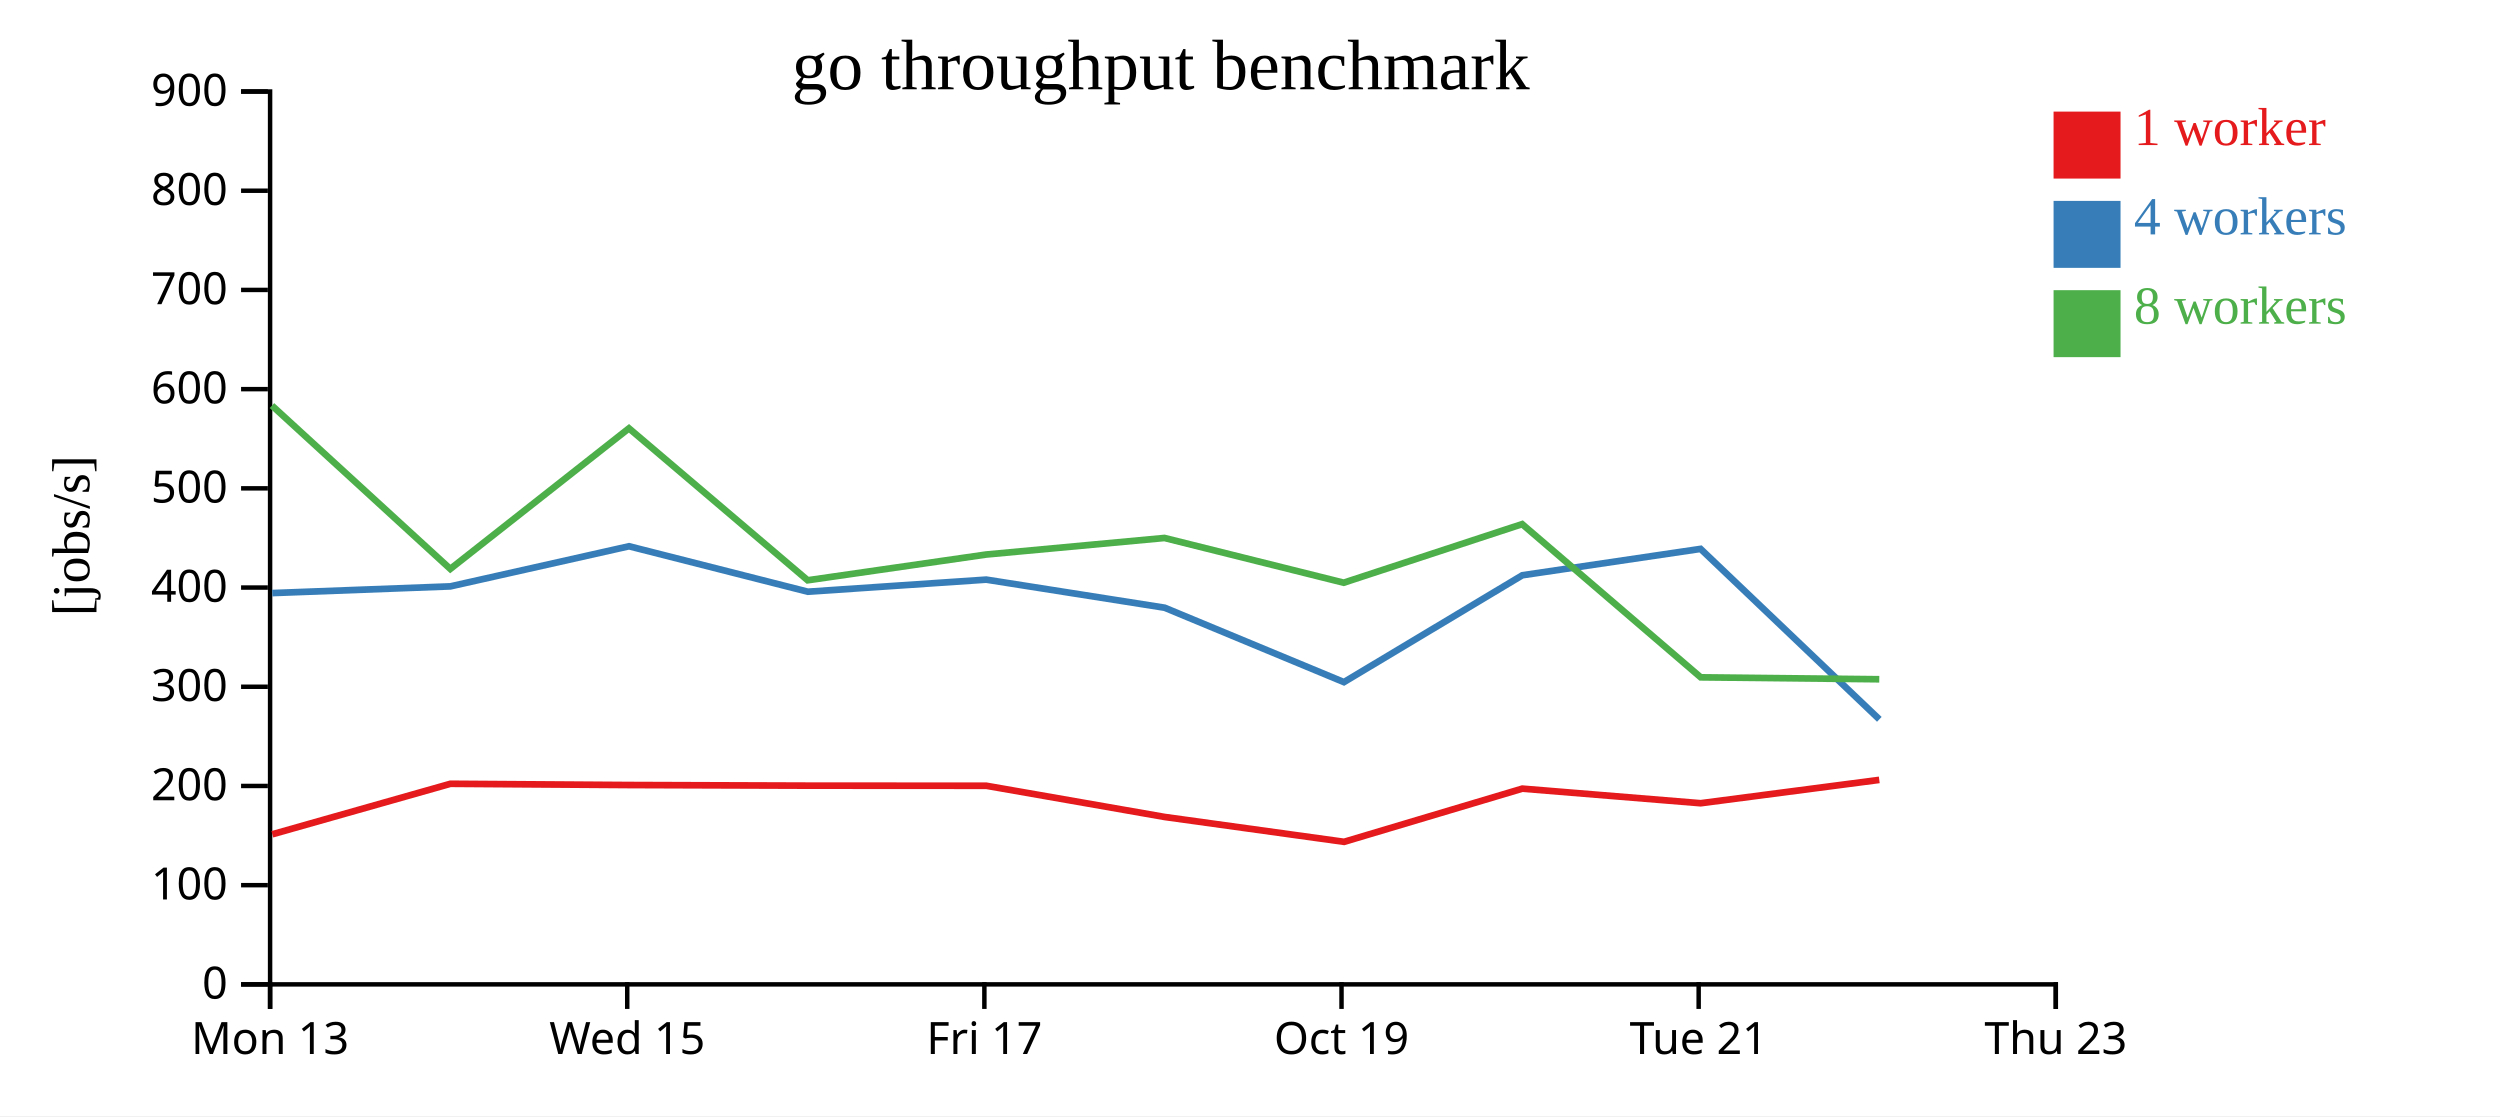
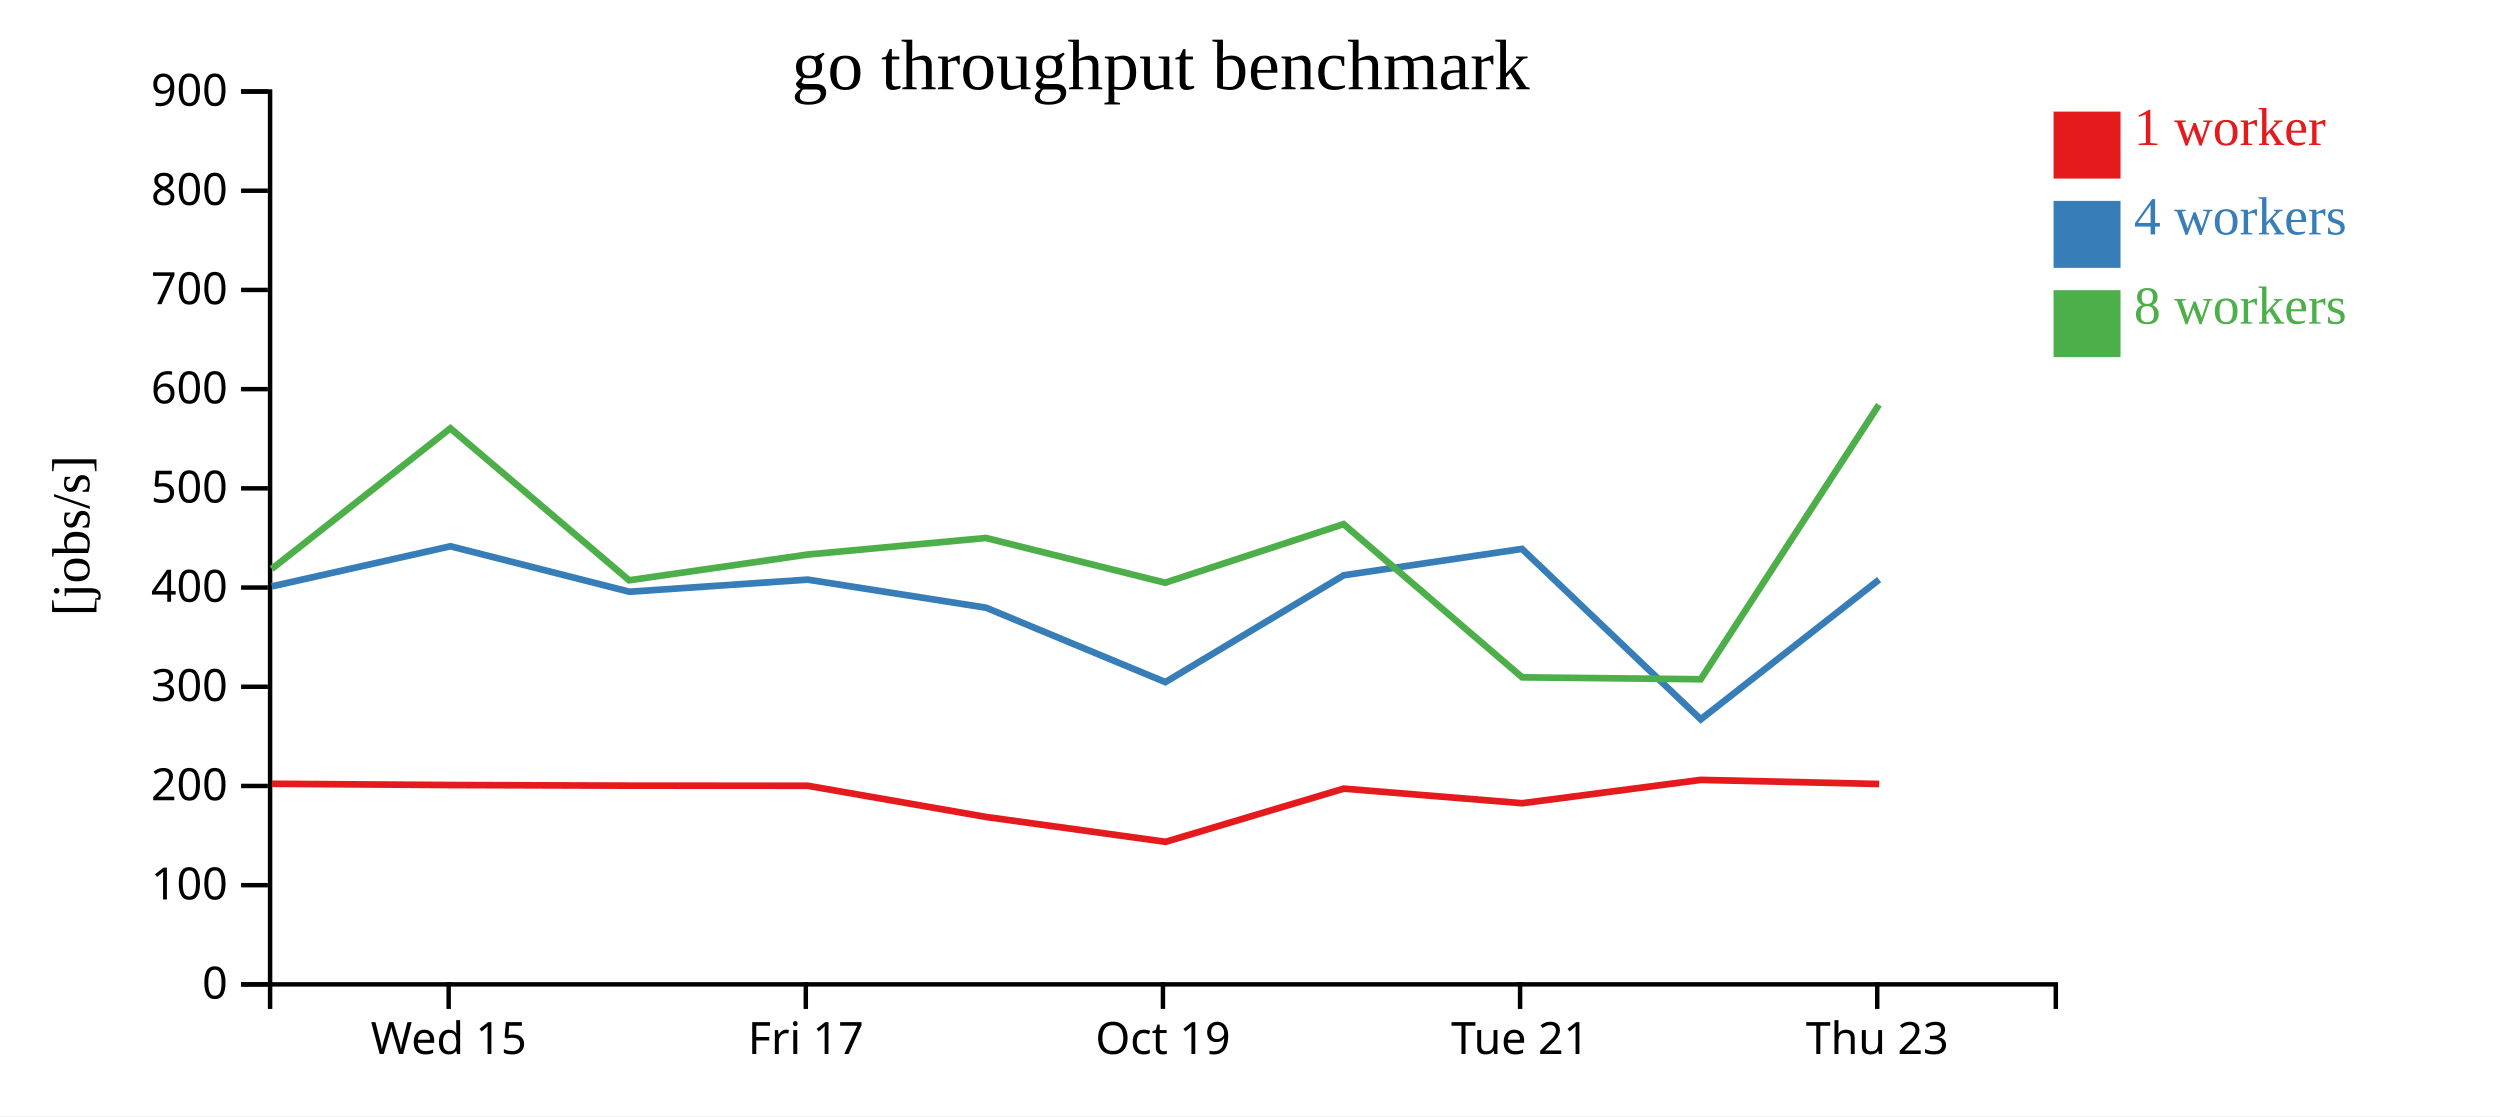
<svg xmlns="http://www.w3.org/2000/svg" width="560" height="250">
  <rect width="100%" height="100%" fill="white" />
  <g transform="translate(60,20)">
    <g transform="translate(0,200)" fill="none" font-size="10" font-family="sans-serif" text-anchor="middle">
      <path class="domain" stroke="currentColor" d="M0.5,6V0.5H400.5V6" />
-       <g class="tick" opacity="1" transform="translate(0.5,0)">
-         <line stroke="currentColor" y2="6" />
-         <text fill="currentColor" y="9" dy="0.71em">Mon 13</text>
-       </g>
-       <g class="tick" opacity="1" transform="translate(80.5,0)">
+       <g class="tick" opacity="1" transform="translate(40.5,0)">
        <line stroke="currentColor" y2="6" />
        <text fill="currentColor" y="9" dy="0.71em">Wed 15</text>
      </g>
-       <g class="tick" opacity="1" transform="translate(160.5,0)">
+       <g class="tick" opacity="1" transform="translate(120.5,0)">
        <line stroke="currentColor" y2="6" />
        <text fill="currentColor" y="9" dy="0.71em">Fri 17</text>
      </g>
-       <g class="tick" opacity="1" transform="translate(240.5,0)">
+       <g class="tick" opacity="1" transform="translate(200.5,0)">
        <line stroke="currentColor" y2="6" />
        <text fill="currentColor" y="9" dy="0.71em">Oct 19</text>
      </g>
-       <g class="tick" opacity="1" transform="translate(320.5,0)">
+       <g class="tick" opacity="1" transform="translate(280.5,0)">
        <line stroke="currentColor" y2="6" />
        <text fill="currentColor" y="9" dy="0.71em">Tue 21</text>
      </g>
-       <g class="tick" opacity="1" transform="translate(400.5,0)">
+       <g class="tick" opacity="1" transform="translate(360.5,0)">
        <line stroke="currentColor" y2="6" />
        <text fill="currentColor" y="9" dy="0.71em">Thu 23</text>
      </g>
    </g>
    <g fill="none" font-size="10" font-family="sans-serif" text-anchor="end">
      <path class="domain" stroke="currentColor" d="M-6,200.5H0.5V0.5H-6" />
      <g class="tick" opacity="1" transform="translate(0,200.5)">
        <line stroke="currentColor" x2="-6" />
        <text fill="currentColor" x="-9" dy="0.32em">0</text>
      </g>
      <g class="tick" opacity="1" transform="translate(0,178.2778)">
        <line stroke="currentColor" x2="-6" />
        <text fill="currentColor" x="-9" dy="0.32em">100</text>
      </g>
      <g class="tick" opacity="1" transform="translate(0,156.0556)">
        <line stroke="currentColor" x2="-6" />
        <text fill="currentColor" x="-9" dy="0.32em">200</text>
      </g>
      <g class="tick" opacity="1" transform="translate(0,133.8333)">
        <line stroke="currentColor" x2="-6" />
        <text fill="currentColor" x="-9" dy="0.32em">300</text>
      </g>
      <g class="tick" opacity="1" transform="translate(0,111.6111)">
        <line stroke="currentColor" x2="-6" />
        <text fill="currentColor" x="-9" dy="0.32em">400</text>
      </g>
      <g class="tick" opacity="1" transform="translate(0,89.38889)">
        <line stroke="currentColor" x2="-6" />
        <text fill="currentColor" x="-9" dy="0.32em">500</text>
      </g>
      <g class="tick" opacity="1" transform="translate(0,67.16667)">
        <line stroke="currentColor" x2="-6" />
        <text fill="currentColor" x="-9" dy="0.32em">600</text>
      </g>
      <g class="tick" opacity="1" transform="translate(0,44.94444)">
        <line stroke="currentColor" x2="-6" />
        <text fill="currentColor" x="-9" dy="0.32em">700</text>
      </g>
      <g class="tick" opacity="1" transform="translate(0,22.72222)">
        <line stroke="currentColor" x2="-6" />
        <text fill="currentColor" x="-9" dy="0.32em">800</text>
      </g>
      <g class="tick" opacity="1" transform="translate(0,0.5)">
        <line stroke="currentColor" x2="-6" />
        <text fill="currentColor" x="-9" dy="0.32em">900</text>
      </g>
    </g>
    <text text-anchor="middle" style="font-size: 12px" transform="rotate(-90)" y="-40" x="-100">[jobs/s]</text>
    <text text-anchor="middle" style="font-size: 16px" y="0" x="200">go throughput benchmark</text>
-     <path class="line" fill="none" stroke="#e41a1c" stroke-width="1.5" d="M1.003,166.877L40.893,155.569L80.938,155.847L120.936,155.987L160.944,156.013L200.876,163L241.073,168.571L280.993,156.656L320.94,159.924L360.958,154.695" />
-     <path class="line" fill="none" stroke="#377eb8" stroke-width="1.5" d="M0.987,112.848L40.89,111.348L80.9,102.363L120.95,112.545L160.917,109.837L200.89,116.132L241.035,132.796L281.006,108.857L320.926,102.953L360.971,141.133" />
-     <path class="line" fill="none" stroke="#4daf4a" stroke-width="1.5" d="M0.918,70.851L40.867,107.44L80.884,75.946L120.919,109.983L160.896,104.215L200.832,100.505L240.987,110.527L280.958,97.404L320.96,131.722L360.958,132.153" />
+     <path class="line" fill="none" stroke="#e41a1c" stroke-width="1.5" d="M0.893,155.569L40.938,155.847L80.936,155.987L120.944,156.013L160.876,163L201.073,168.571L240.993,156.656L280.94,159.924L320.958,154.695L360.937,155.618" />
+     <path class="line" fill="none" stroke="#377eb8" stroke-width="1.5" d="M0.89,111.348L40.9,102.363L80.95,112.545L120.917,109.837L160.89,116.132L201.035,132.796L241.006,108.857L280.926,102.953L320.971,141.133L360.916,109.837" />
+     <path class="line" fill="none" stroke="#4daf4a" stroke-width="1.5" d="M0.867,107.44L40.884,75.946L80.919,109.983L120.896,104.215L160.832,100.505L200.987,110.527L240.958,97.404L280.96,131.722L320.958,132.153L360.874,70.663" />
    <rect class="dot" x="400" y="5" width="15" height="15" style="fill: #e41a1c;" />
    <rect class="dot" x="400" y="25" width="15" height="15" style="fill: #377eb8;" />
    <rect class="dot" x="400" y="45" width="15" height="15" style="fill: #4daf4a;" />
    <text class="label" x="418" y="12.5" style="fill: #e41a1c; alignment-baseline: middle;" text-anchor="left">1 worker</text>
    <text class="label" x="418" y="32.5" style="fill: #377eb8; alignment-baseline: middle;" text-anchor="left">4 workers</text>
    <text class="label" x="418" y="52.5" style="fill: #4daf4a; alignment-baseline: middle;" text-anchor="left">8 workers</text>
  </g>
</svg>
